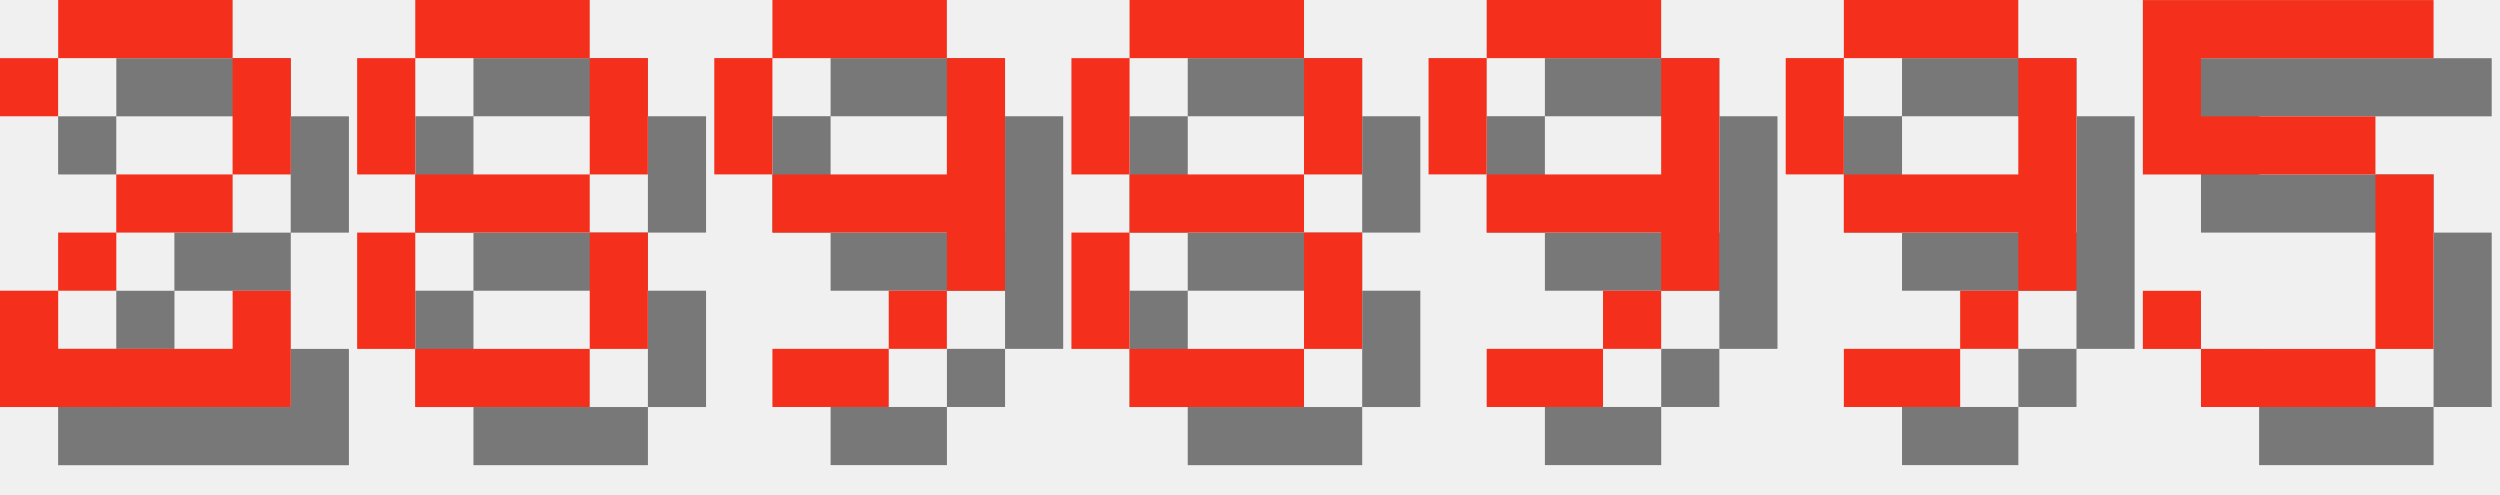
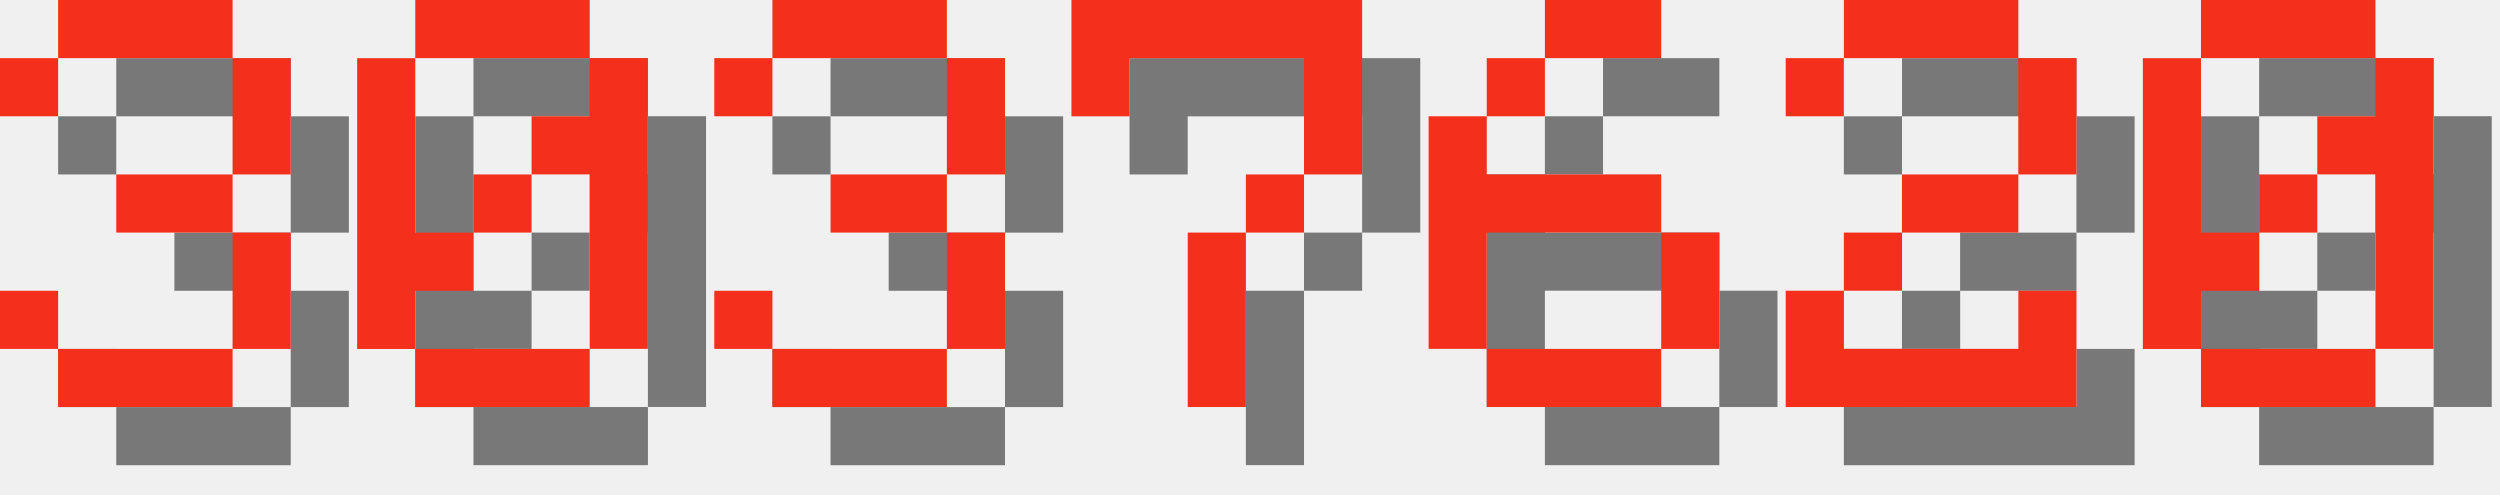
<svg xmlns="http://www.w3.org/2000/svg" version="1.1" width="182.0" height="36">
  <style>
        .text-foreground {
            fill: #F4301C;
        }
        .text-shadow {
            fill: #000000;
            fill-opacity: 0.5;
        }
    </style>
-   <g class="digit" id="digit_2" transform="translate(0.0, 0), scale(4)">
+   <g class="digit" id="digit_3" transform="translate(0.0, 0), scale(4)">
+     <path id="digit_3_shadow" class="text-shadow" d="m1.058 2.117v1.058h1.058v-1.058h3.175v2.117h-2.117v1.058h2.117v2.117h-3.175v-1.058h-1.058v1.058h1.058v1.058h3.175v-1.058h1.058v-2.117h-1.058v-1.058h1.058v-2.117h-1.058v-1.058h-3.175v1.058h-1.058z" fill-opacity=".5" style="paint-order:stroke fill markers" />
+     <path id="digit_3_fg" class="text-foreground" d="m0 1.058v1.058h1.058v-1.058h3.175v2.117h-2.117v1.058h2.117v2.117h-3.175v-1.058h-1.058v1.058h1.058v1.058h3.175v-1.058h1.058v-2.117h-1.058v-1.058h1.058v-2.117h-1.058v-1.058h-3.175v1.058h-1.058z" fill="#fff" style="paint-order:stroke fill markers" />
+   </g>
+   <g class="digit" id="digit_0" transform="translate(26.0, 0), scale(4)">
+     <path id="digit_0_shadow" class="text-shadow" d="m2.117 1.058v1.058h3.175v-1.058h-3.175zm3.175 1.058v1.058h-1.058v1.058h1.058v3.175h1.058v-5.292h-1.058zm0 5.292h-3.175v1.058h3.175v-1.058zm-3.175 0v-1.058h1.058v-1.058h-1.058v-3.175h-1.058v5.292h1.058zm1.058-2.117h1.058v-1.058h-1.058v1.058z" fill-opacity=".5" style="paint-order:stroke fill markers" />
+     <path id="digit_0_fg" class="text-foreground" d="m1.058 0v1.058h3.175v-1.058h-3.175zm3.175 1.058v1.058h-1.058v1.058h1.058v3.175h1.058v-5.292h-1.058zm0 5.292h-3.175v1.058h3.175v-1.058zm-3.175 0v-1.058h1.058v-1.058h-1.058v-3.175h-1.058v5.292h1.058zm1.058-2.117h1.058v-1.058h-1.058v1.058z" fill="#fff" style="paint-order:stroke fill markers" />
+   </g>
+   <g class="digit" id="digit_3" transform="translate(52.0, 0), scale(4)">
+     <path id="digit_3_shadow" class="text-shadow" d="m1.058 2.117v1.058h1.058v-1.058h3.175v2.117h-2.117v1.058h2.117v2.117h-3.175v-1.058h-1.058v1.058h1.058v1.058h3.175v-1.058h1.058v-2.117h-1.058v-1.058h1.058v-2.117h-1.058v-1.058h-3.175v1.058h-1.058z" fill-opacity=".5" style="paint-order:stroke fill markers" />
+     <path id="digit_3_fg" class="text-foreground" d="m0 1.058v1.058h1.058v-1.058h3.175v2.117h-2.117v1.058h2.117v2.117h-3.175v-1.058h-1.058v1.058h1.058v1.058h3.175v-1.058h1.058v-2.117h-1.058v-1.058h1.058v-2.117h-1.058v-1.058h-3.175v1.058h-1.058z" fill="#fff" style="paint-order:stroke fill markers" />
+   </g>
+   <g class="digit" id="digit_7" transform="translate(78.0, 0), scale(4)">
+     <path id="digit_7_shadow" class="text-shadow" d="m1.058 1.058 2e-6 2.117h1.058v-1.058h3.175v1.058l2e-7 1.058h-1.058v1.058h-1.058l4e-7 3.175 1.058 1e-7v-3.175h1.058v-1.058h1.058l5e-7 -1.058v-2.117z" fill-opacity=".5" style="paint-order:stroke fill markers" />
+     <path id="digit_7_fg" class="text-foreground" d="m0 0 2e-6 2.117h1.058v-1.058h3.175v1.058l2e-7 1.058h-1.058v1.058h-1.058l4e-7 3.175 1.058 1e-7v-3.175h1.058v-1.058h1.058l5e-7 -1.058v-2.117z" fill="#fff" style="paint-order:stroke fill markers" />
+   </g>
+   <g class="digit" id="digit_6" transform="translate(104.0, 0), scale(4)">
+     <path id="digit_6_shadow" class="text-shadow" d="m3.175 1.058v1.058h2.117v-1.058h-2.117zm0 1.058h-1.058v1.058h1.058v-1.058zm-1.058 1.058h-1.058v4.233h1.058v-2.117h3.175v-1.058h-3.175v-1.058zm3.175 2.117v2.117h1.058v-2.117h-1.058zm0 2.117h-3.175v1.058h3.175v-1.058z" fill-opacity=".5" style="paint-order:stroke fill markers" />
+     <path id="digit_6_fg" class="text-foreground" d="m2.117 0v1.058h2.117v-1.058h-2.117zm0 1.058h-1.058v1.058h1.058v-1.058zm-1.058 1.058h-1.058v4.233h1.058v-2.117h3.175v-1.058h-3.175v-1.058zm3.175 2.117v2.117h1.058v-2.117h-1.058zm0 2.117h-3.175v1.058h3.175v-1.058z" fill="#fff" style="paint-order:stroke fill markers" />
+   </g>
+   <g class="digit" id="digit_2" transform="translate(130.0, 0), scale(4)">
    <path id="digit_2_shadow" class="text-shadow" d="m1.058 2.117v1.058h1.058v-1.058h3.175v2.117h-2.117v1.058h-1.058v1.058h-1.058v2.117h5.292v-2.117h-1.058v1.058h-3.175v-1.058h1.058v-1.058h2.117v-1.058h1.058v-2.117h-1.058v-1.058h-3.175v1.058h-1.058z" fill-opacity=".5" style="paint-order:stroke fill markers" />
    <path id="digit_2_fg" class="text-foreground" d="m0 1.058v1.058h1.058v-1.058h3.175v2.117h-2.117v1.058h-1.058v1.058h-1.058v2.117h5.292v-2.117h-1.058v1.058h-3.175v-1.058h1.058v-1.058h2.117v-1.058h1.058v-2.117h-1.058v-1.058h-3.175v1.058h-1.058z" fill="#fff" style="paint-order:stroke fill markers" />
  </g>
-   <g class="digit" id="digit_8" transform="translate(26.0, 0), scale(4)">
-     <path id="digit_8_shadow" class="text-shadow" d="m2.117 1.058v1.058h3.175v-1.058h-3.175zm3.175 1.058v2.117h1.058v-2.117h-1.058zm0 2.117h-3.175v1.058h3.175v-1.058zm0 1.058v2.117h1.058v-2.117h-1.058zm0 2.117h-3.175v1.058h3.175v-1.058zm-3.175 0v-2.117h-1.058v2.117h1.058zm0-3.175v-2.117h-1.058v2.117h1.058z" fill-opacity=".5" style="paint-order:stroke fill markers" />
-     <path id="digit_8_fg" class="text-foreground" d="m1.058 0v1.058h3.175v-1.058h-3.175zm3.175 1.058v2.117h1.058v-2.117h-1.058zm0 2.117h-3.175v1.058h3.175v-1.058zm0 1.058v2.117h1.058v-2.117h-1.058zm0 2.117h-3.175v1.058h3.175v-1.058zm-3.175 0v-2.117h-1.058v2.117h1.058zm0-3.175v-2.117h-1.058v2.117h1.058z" fill="#fff" style="paint-order:stroke fill markers" />
-   </g>
-   <g class="digit" id="digit_9" transform="translate(52.0, 0), scale(4)">
-     <path id="digit_9_shadow" class="text-shadow" d="m2.117 1.058v1.058h3.175v-1.058h-3.175zm3.175 1.058v2.117h-3.175v1.058h3.175v1.058h1.058v-4.233h-1.058zm0 4.233h-1.058v1.058h1.058v-1.058zm-1.058 1.058h-2.117v1.058h2.117v-1.058zm-2.117-3.175v-2.117h-1.058v2.117h1.058z" fill-opacity=".5" style="paint-order:stroke fill markers" />
-     <path id="digit_9_fg" class="text-foreground" d="m1.058 0v1.058h3.175v-1.058h-3.175zm3.175 1.058v2.117h-3.175v1.058h3.175v1.058h1.058v-4.233h-1.058zm0 4.233h-1.058v1.058h1.058v-1.058zm-1.058 1.058h-2.117v1.058h2.117v-1.058zm-2.117-3.175v-2.117h-1.058v2.117h1.058z" fill="#fff" style="paint-order:stroke fill markers" />
-   </g>
-   <g class="digit" id="digit_8" transform="translate(78.0, 0), scale(4)">
-     <path id="digit_8_shadow" class="text-shadow" d="m2.117 1.058v1.058h3.175v-1.058h-3.175zm3.175 1.058v2.117h1.058v-2.117h-1.058zm0 2.117h-3.175v1.058h3.175v-1.058zm0 1.058v2.117h1.058v-2.117h-1.058zm0 2.117h-3.175v1.058h3.175v-1.058zm-3.175 0v-2.117h-1.058v2.117h1.058zm0-3.175v-2.117h-1.058v2.117h1.058z" fill-opacity=".5" style="paint-order:stroke fill markers" />
-     <path id="digit_8_fg" class="text-foreground" d="m1.058 0v1.058h3.175v-1.058h-3.175zm3.175 1.058v2.117h1.058v-2.117h-1.058zm0 2.117h-3.175v1.058h3.175v-1.058zm0 1.058v2.117h1.058v-2.117h-1.058zm0 2.117h-3.175v1.058h3.175v-1.058zm-3.175 0v-2.117h-1.058v2.117h1.058zm0-3.175v-2.117h-1.058v2.117h1.058z" fill="#fff" style="paint-order:stroke fill markers" />
-   </g>
-   <g class="digit" id="digit_9" transform="translate(104.0, 0), scale(4)">
-     <path id="digit_9_shadow" class="text-shadow" d="m2.117 1.058v1.058h3.175v-1.058h-3.175zm3.175 1.058v2.117h-3.175v1.058h3.175v1.058h1.058v-4.233h-1.058zm0 4.233h-1.058v1.058h1.058v-1.058zm-1.058 1.058h-2.117v1.058h2.117v-1.058zm-2.117-3.175v-2.117h-1.058v2.117h1.058z" fill-opacity=".5" style="paint-order:stroke fill markers" />
-     <path id="digit_9_fg" class="text-foreground" d="m1.058 0v1.058h3.175v-1.058h-3.175zm3.175 1.058v2.117h-3.175v1.058h3.175v1.058h1.058v-4.233h-1.058zm0 4.233h-1.058v1.058h1.058v-1.058zm-1.058 1.058h-2.117v1.058h2.117v-1.058zm-2.117-3.175v-2.117h-1.058v2.117h1.058z" fill="#fff" style="paint-order:stroke fill markers" />
-   </g>
-   <g class="digit" id="digit_9" transform="translate(130.0, 0), scale(4)">
-     <path id="digit_9_shadow" class="text-shadow" d="m2.117 1.058v1.058h3.175v-1.058h-3.175zm3.175 1.058v2.117h-3.175v1.058h3.175v1.058h1.058v-4.233h-1.058zm0 4.233h-1.058v1.058h1.058v-1.058zm-1.058 1.058h-2.117v1.058h2.117v-1.058zm-2.117-3.175v-2.117h-1.058v2.117h1.058z" fill-opacity=".5" style="paint-order:stroke fill markers" />
-     <path id="digit_9_fg" class="text-foreground" d="m1.058 0v1.058h3.175v-1.058h-3.175zm3.175 1.058v2.117h-3.175v1.058h3.175v1.058h1.058v-4.233h-1.058zm0 4.233h-1.058v1.058h1.058v-1.058zm-1.058 1.058h-2.117v1.058h2.117v-1.058zm-2.117-3.175v-2.117h-1.058v2.117h1.058z" fill="#fff" style="paint-order:stroke fill markers" />
-   </g>
-   <g class="digit" id="digit_5" transform="translate(156.0, 0), scale(4)">
-     <path id="digit_5_shadow" class="text-shadow" d="m1.058 1.058v3.175h4.233v3.175h-3.175v-1.058h-1.058v1.058h1.058v1.058h3.175v-1.058h1.058v-3.175h-1.058v-1.058h-3.175v-1.058h4.233v-1.058h-5.292z" fill-opacity=".5" style="paint-order:stroke fill markers" />
-     <path id="digit_5_fg" class="text-foreground" d="m0 0v3.175h4.233v3.175h-3.175v-1.058h-1.058v1.058h1.058v1.058h3.175v-1.058h1.058v-3.175h-1.058v-1.058h-3.175v-1.058h4.233v-1.058h-5.292z" fill="#fff" style="paint-order:stroke fill markers" />
+   <g class="digit" id="digit_0" transform="translate(156.0, 0), scale(4)">
+     <path id="digit_0_shadow" class="text-shadow" d="m2.117 1.058v1.058h3.175v-1.058h-3.175zm3.175 1.058v1.058h-1.058v1.058h1.058v3.175h1.058v-5.292h-1.058zm0 5.292h-3.175v1.058h3.175v-1.058zm-3.175 0v-1.058h1.058v-1.058h-1.058v-3.175h-1.058v5.292h1.058zm1.058-2.117h1.058v-1.058h-1.058v1.058z" fill-opacity=".5" style="paint-order:stroke fill markers" />
+     <path id="digit_0_fg" class="text-foreground" d="m1.058 0v1.058h3.175v-1.058h-3.175zm3.175 1.058v1.058h-1.058v1.058h1.058v3.175h1.058v-5.292h-1.058zm0 5.292h-3.175v1.058h3.175v-1.058zm-3.175 0v-1.058h1.058v-1.058h-1.058v-3.175h-1.058v5.292h1.058zm1.058-2.117h1.058v-1.058h-1.058v1.058z" fill="#fff" style="paint-order:stroke fill markers" />
  </g>
</svg>
